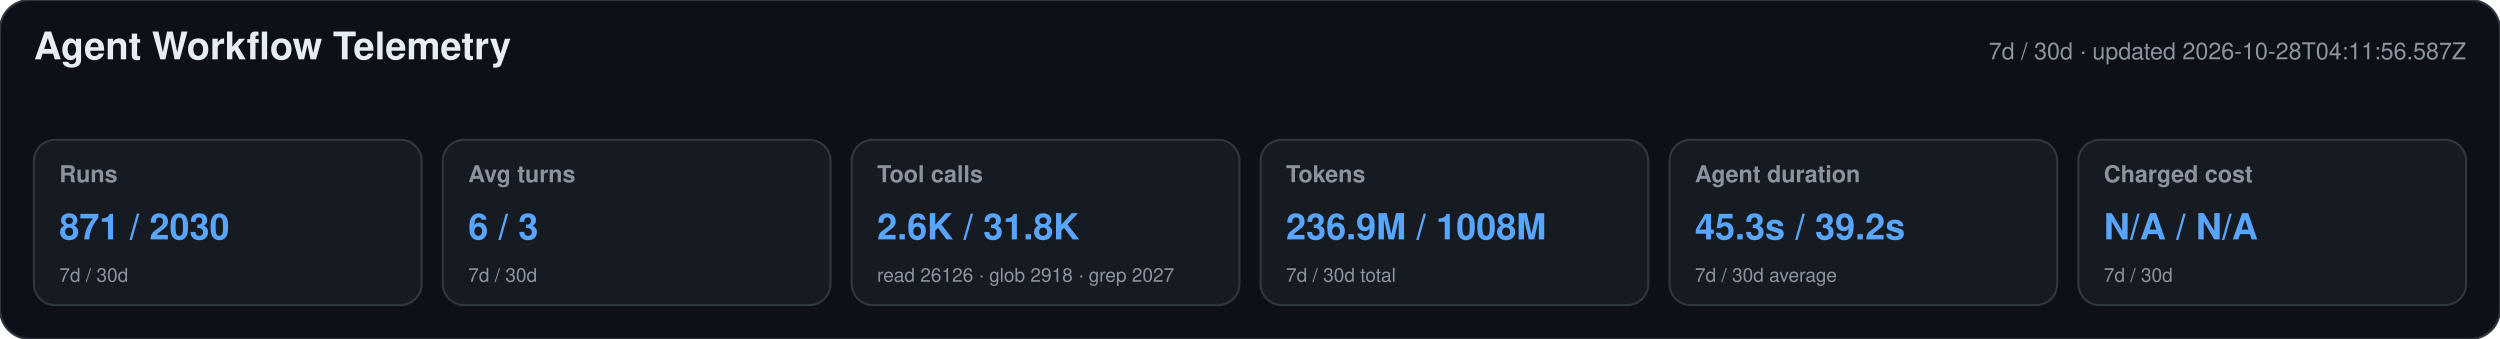
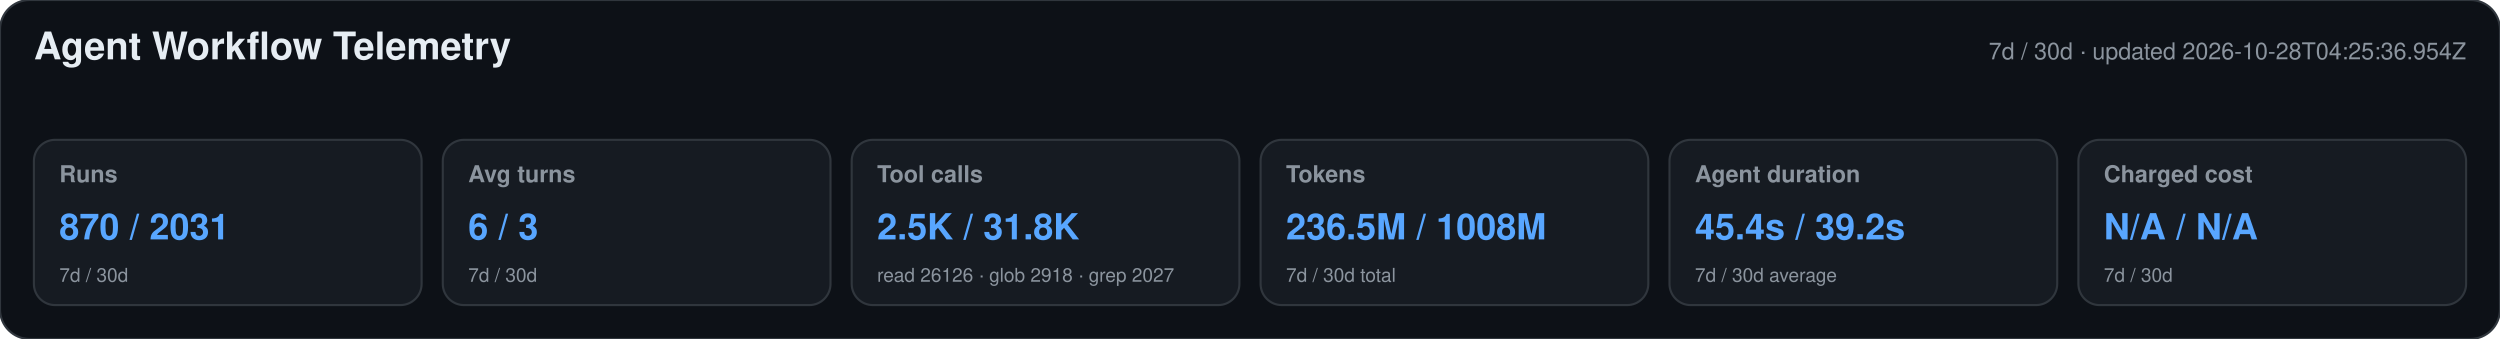
<svg xmlns="http://www.w3.org/2000/svg" width="1180" height="160" viewBox="0 0 1180 160" role="img" aria-labelledby="title desc">
  <style>text{font-family:-apple-system,BlinkMacSystemFont,"Segoe UI",Helvetica,Arial,sans-serif}.heading{font-size:18px;font-weight:650;fill:#e6edf3}.meta,.label,.secondary{fill:#8b949e}.meta,.label{font-size:11px}.label{font-weight:600}.primary{font-size:17px;font-weight:700;fill:#58a6ff}.secondary{font-size:9px}</style>
  <rect width="1180" height="160" rx="14" fill="#0d1117" stroke="#30363d" />
  <text x="16" y="28" class="heading">Agent Workflow Telemetry</text>
-   <text x="1164" y="28" text-anchor="end" class="meta">7d / 30d · updated 2026-10-28T04:11:56.587Z</text>
+   <text x="1164" y="28" text-anchor="end" class="meta">7d / 30d · updated 2026-10-28T04:25:36.954Z</text>
  <g>
    <rect x="16" y="66" width="183" height="78" rx="10" fill="#161b22" stroke="#30363d" />
    <text x="28" y="86" class="label">Runs</text>
-     <text x="28" y="113" class="primary">871 / 2030</text>
+     <text x="28" y="113" class="primary">870 / 2031</text>
    <text x="28" y="133" class="secondary">7d / 30d</text>
  </g>
  <g>
    <rect x="209" y="66" width="183" height="78" rx="10" fill="#161b22" stroke="#30363d" />
    <text x="221" y="86" class="label">Avg turns</text>
    <text x="221" y="113" class="primary">6 / 3</text>
    <text x="221" y="133" class="secondary">7d / 30d</text>
  </g>
  <g>
    <rect x="402" y="66" width="183" height="78" rx="10" fill="#161b22" stroke="#30363d" />
    <text x="414" y="86" class="label">Tool calls</text>
-     <text x="414" y="113" class="primary">2.6K / 31.8K</text>
+     <text x="414" y="113" class="primary">2.5K / 31.8K</text>
    <text x="414" y="133" class="secondary">read 26126 · glob 2918 · grep 2027</text>
  </g>
  <g>
    <rect x="595" y="66" width="183" height="78" rx="10" fill="#161b22" stroke="#30363d" />
    <text x="607" y="86" class="label">Tokens</text>
-     <text x="607" y="113" class="primary">236.9M / 1008M</text>
+     <text x="607" y="113" class="primary">236.5M / 1008M</text>
    <text x="607" y="133" class="secondary">7d / 30d total</text>
  </g>
  <g>
    <rect x="788" y="66" width="183" height="78" rx="10" fill="#161b22" stroke="#30363d" />
    <text x="800" y="86" class="label">Agent duration</text>
-     <text x="800" y="113" class="primary">45.3s / 39.2s</text>
+     <text x="800" y="113" class="primary">45.4s / 39.2s</text>
    <text x="800" y="133" class="secondary">7d / 30d average</text>
  </g>
  <g>
    <rect x="981" y="66" width="183" height="78" rx="10" fill="#161b22" stroke="#30363d" />
    <text x="993" y="86" class="label">Charged cost</text>
    <text x="993" y="113" class="primary">N/A / N/A</text>
    <text x="993" y="133" class="secondary">7d / 30d</text>
  </g>
</svg>
